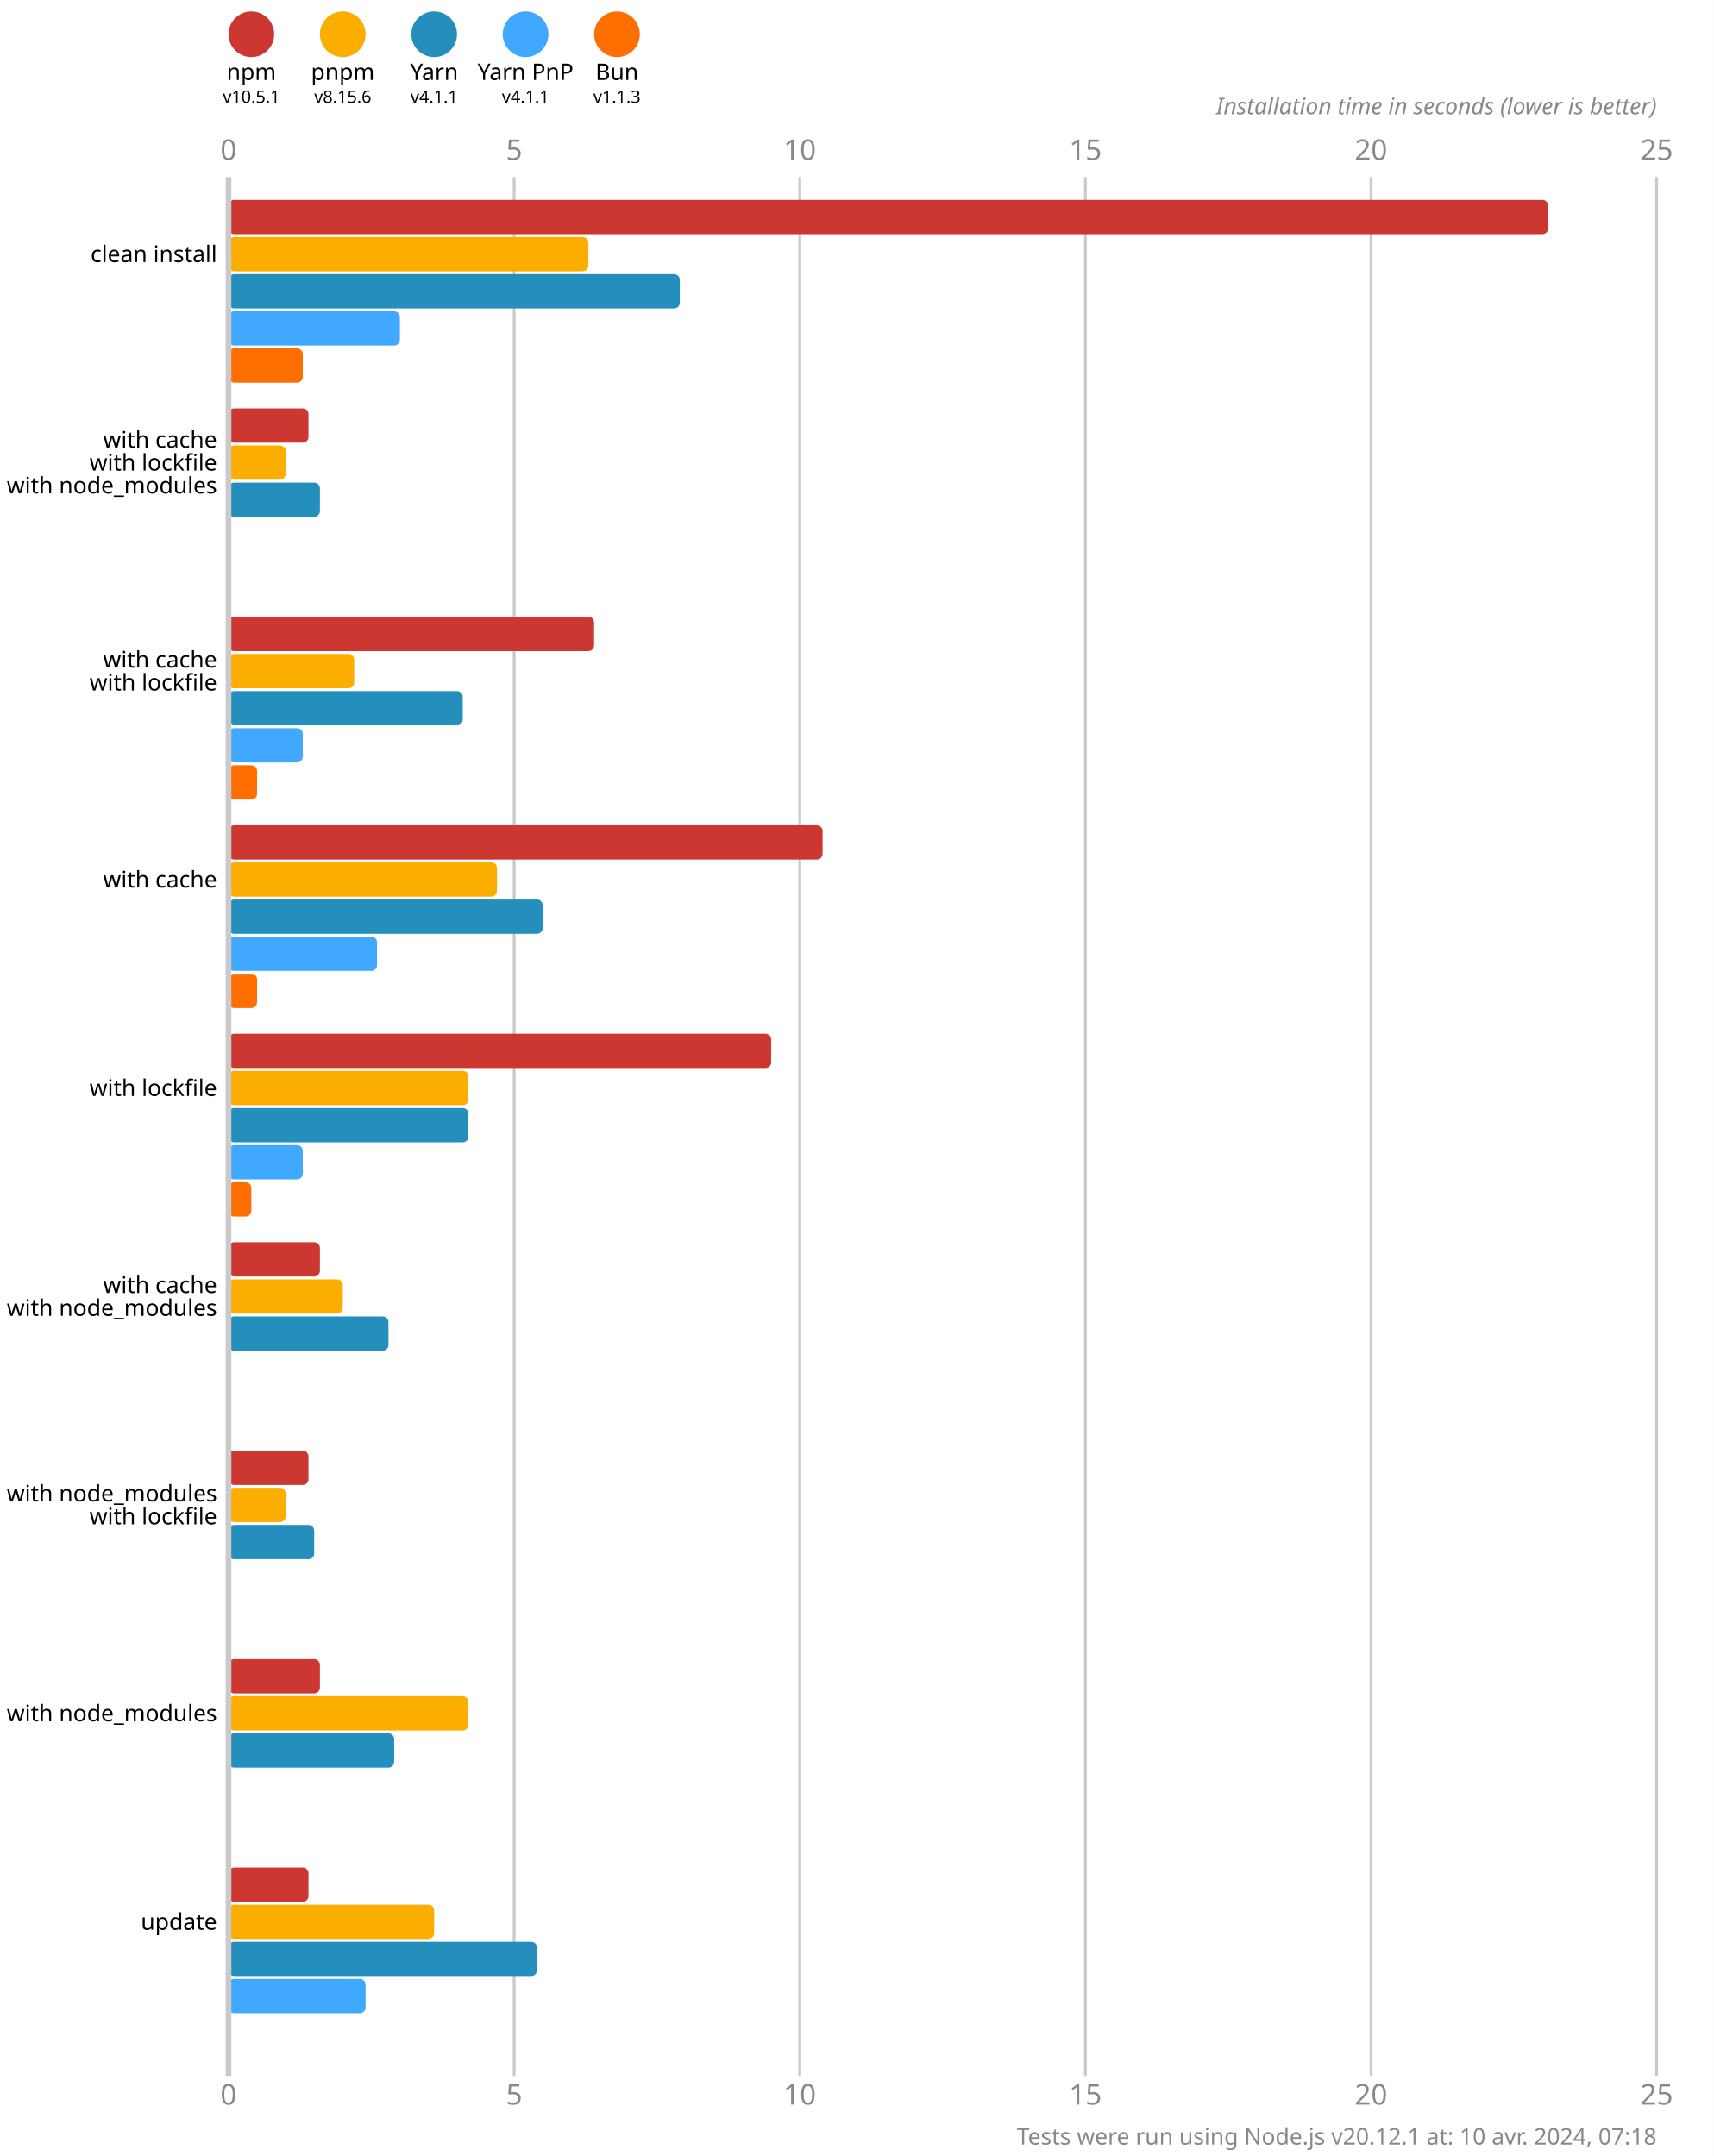
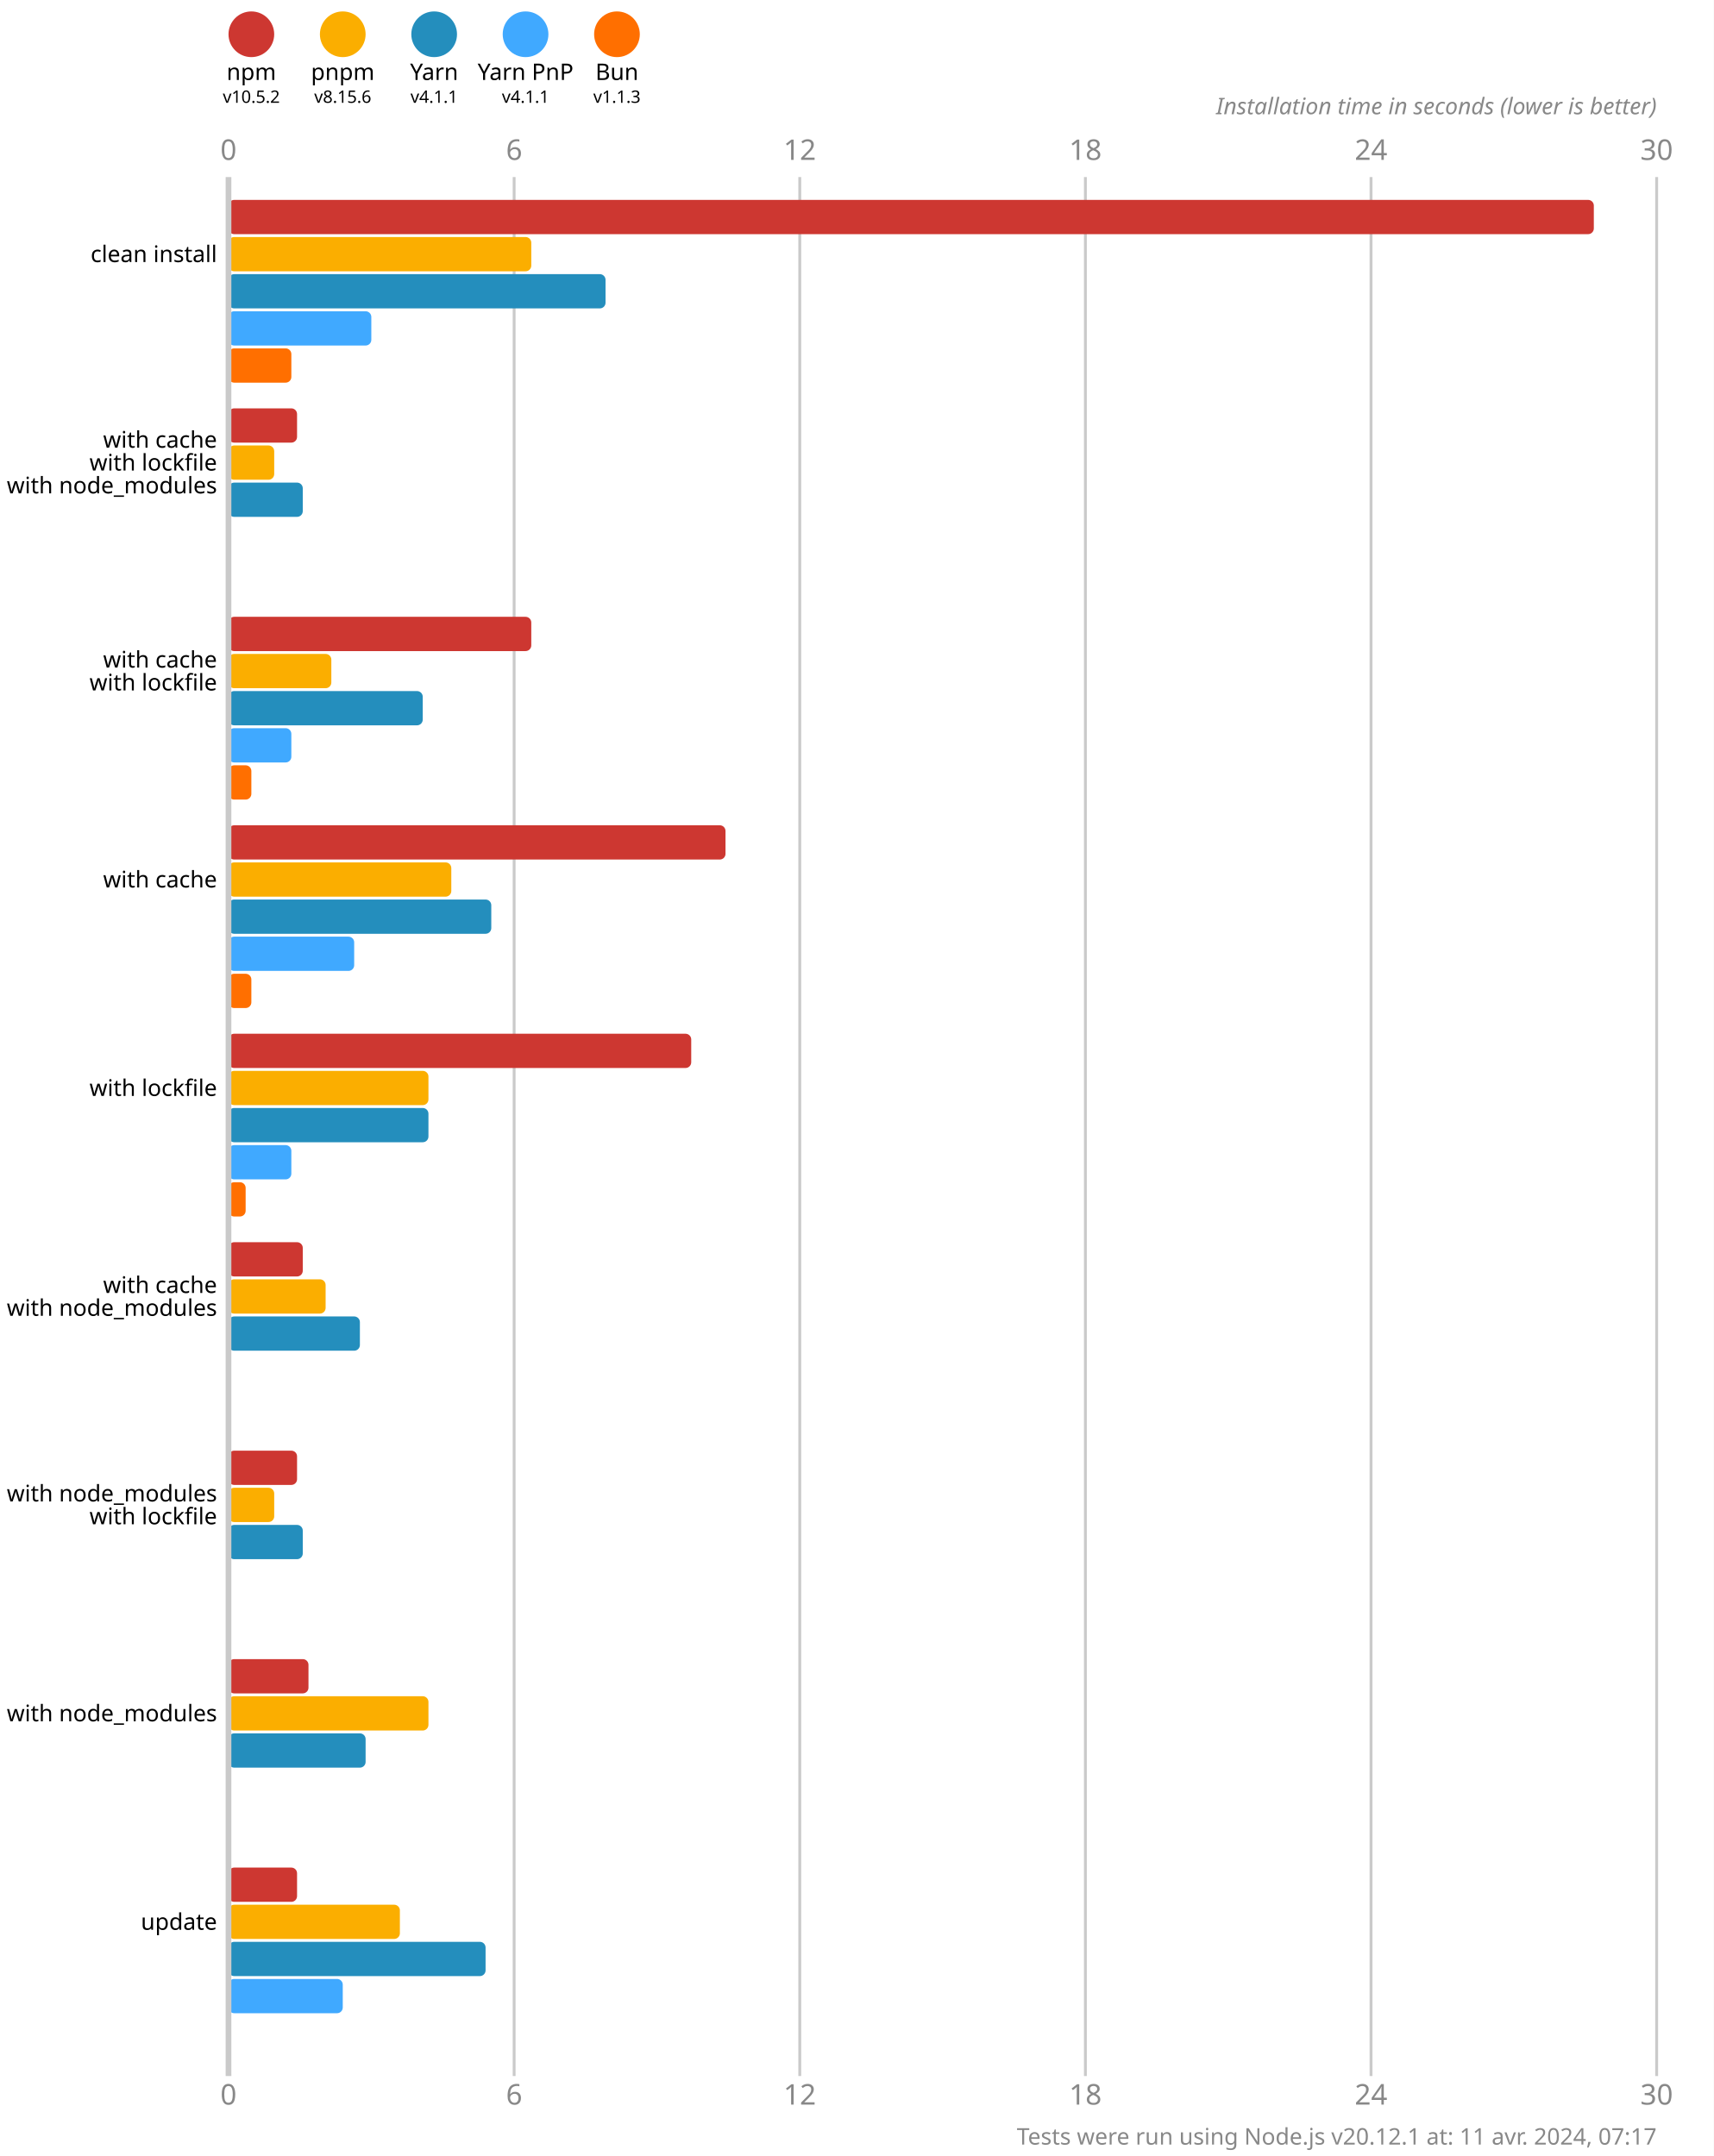
<svg xmlns="http://www.w3.org/2000/svg" version="1.1" viewBox="0 0 300 377.5">
  <style>
    .font { font-family: sans-serif; }
    .s3 { font-size: 3px; }
    .s4 { font-size: 4px; }
    .s5 { font-size: 5px; }
    .line { stroke: #cacaca; }
    .width { stroke-width: 0.5; }
    .text { fill: #888; }
  </style>
  <rect x="0" y="0" width="300" height="377.5" fill="#fff" />
  <circle cx="44" cy="6" r="4" fill="#cd3731" />
  <text x="44" y="14" class="font s4" text-anchor="middle">npm</text>
-   <text x="44" y="18" class="font s3" text-anchor="middle">v10.5.1</text>
+   <text x="44" y="18" class="font s3" text-anchor="middle">v10.5.2</text>
  <circle cx="60" cy="6" r="4" fill="#fbae00" />
  <text x="60" y="14" class="font s4" text-anchor="middle">pnpm</text>
  <text x="60" y="18" class="font s3" text-anchor="middle">v8.15.6</text>
  <circle cx="76" cy="6" r="4" fill="#248ebd" />
  <text x="76" y="14" class="font s4" text-anchor="middle">Yarn</text>
  <text x="76" y="18" class="font s3" text-anchor="middle">v4.1.1</text>
  <circle cx="92" cy="6" r="4" fill="#40a9ff" />
  <text x="92" y="14" class="font s4" text-anchor="middle">Yarn PnP</text>
  <text x="92" y="18" class="font s3" text-anchor="middle">v4.1.1</text>
  <circle cx="108" cy="6" r="4" fill="#ff6f00" />
  <text x="108" y="14" class="font s4" text-anchor="middle">Bun</text>
  <text x="108" y="18" class="font s3" text-anchor="middle">v1.1.3</text>
  <text x="40" y="28" class="font s5 text" text-anchor="middle">0</text>
  <text x="40" y="368.5" class="font s5 text" text-anchor="middle">0</text>
  <line x1="90" y1="31" x2="90" y2="363.5" class="line width" />
-   <text x="90" y="28" class="font s5 text" text-anchor="middle">5</text>
-   <text x="90" y="368.5" class="font s5 text" text-anchor="middle">5</text>
+   <text x="90" y="28" class="font s5 text" text-anchor="middle">6</text>
+   <text x="90" y="368.5" class="font s5 text" text-anchor="middle">6</text>
  <line x1="140" y1="31" x2="140" y2="363.5" class="line width" />
-   <text x="140" y="28" class="font s5 text" text-anchor="middle">10</text>
-   <text x="140" y="368.5" class="font s5 text" text-anchor="middle">10</text>
+   <text x="140" y="28" class="font s5 text" text-anchor="middle">12</text>
+   <text x="140" y="368.5" class="font s5 text" text-anchor="middle">12</text>
  <line x1="190" y1="31" x2="190" y2="363.5" class="line width" />
-   <text x="190" y="28" class="font s5 text" text-anchor="middle">15</text>
-   <text x="190" y="368.5" class="font s5 text" text-anchor="middle">15</text>
+   <text x="190" y="28" class="font s5 text" text-anchor="middle">18</text>
+   <text x="190" y="368.5" class="font s5 text" text-anchor="middle">18</text>
  <line x1="240" y1="31" x2="240" y2="363.5" class="line width" />
-   <text x="240" y="28" class="font s5 text" text-anchor="middle">20</text>
-   <text x="240" y="368.5" class="font s5 text" text-anchor="middle">20</text>
+   <text x="240" y="28" class="font s5 text" text-anchor="middle">24</text>
+   <text x="240" y="368.5" class="font s5 text" text-anchor="middle">24</text>
  <line x1="290" y1="31" x2="290" y2="363.5" class="line width" />
-   <text x="290" y="28" class="font s5 text" text-anchor="middle">25</text>
-   <text x="290" y="368.5" class="font s5 text" text-anchor="middle">25</text>
+   <text x="290" y="28" class="font s5 text" text-anchor="middle">30</text>
+   <text x="290" y="368.5" class="font s5 text" text-anchor="middle">30</text>
  <text x="290" y="20" class="font s4 text" font-style="italic" text-anchor="end">Installation time in seconds (lower is better)</text>
-   <rect x="40" y="35" width="231" height="6" fill="#cd3731" rx="1" ry="1" />
-   <rect x="40" y="41.5" width="63" height="6" fill="#fbae00" rx="1" ry="1" />
-   <rect x="40" y="48" width="79" height="6" fill="#248ebd" rx="1" ry="1" />
-   <rect x="40" y="54.5" width="30" height="6" fill="#40a9ff" rx="1" ry="1" />
-   <rect x="40" y="61" width="13" height="6" fill="#ff6f00" rx="1" ry="1" />
-   <rect x="40" y="71.5" width="14" height="6" fill="#cd3731" rx="1" ry="1" />
-   <rect x="40" y="78" width="10" height="6" fill="#fbae00" rx="1" ry="1" />
-   <rect x="40" y="84.5" width="16" height="6" fill="#248ebd" rx="1" ry="1" />
+   <rect x="40" y="35" width="239" height="6" fill="#cd3731" rx="1" ry="1" />
+   <rect x="40" y="41.5" width="53" height="6" fill="#fbae00" rx="1" ry="1" />
+   <rect x="40" y="48" width="66" height="6" fill="#248ebd" rx="1" ry="1" />
+   <rect x="40" y="54.5" width="25" height="6" fill="#40a9ff" rx="1" ry="1" />
+   <rect x="40" y="61" width="11" height="6" fill="#ff6f00" rx="1" ry="1" />
+   <rect x="40" y="71.5" width="12" height="6" fill="#cd3731" rx="1" ry="1" />
+   <rect x="40" y="78" width="8" height="6" fill="#fbae00" rx="1" ry="1" />
+   <rect x="40" y="84.5" width="13" height="6" fill="#248ebd" rx="1" ry="1" />
  <rect x="40" y="91" width="0" height="6" fill="#40a9ff" rx="1" ry="1" />
  <rect x="40" y="97.5" width="0" height="6" fill="#ff6f00" rx="1" ry="1" />
-   <rect x="40" y="108" width="64" height="6" fill="#cd3731" rx="1" ry="1" />
-   <rect x="40" y="114.5" width="22" height="6" fill="#fbae00" rx="1" ry="1" />
-   <rect x="40" y="121" width="41" height="6" fill="#248ebd" rx="1" ry="1" />
-   <rect x="40" y="127.5" width="13" height="6" fill="#40a9ff" rx="1" ry="1" />
-   <rect x="40" y="134" width="5" height="6" fill="#ff6f00" rx="1" ry="1" />
-   <rect x="40" y="144.5" width="104" height="6" fill="#cd3731" rx="1" ry="1" />
-   <rect x="40" y="151" width="47" height="6" fill="#fbae00" rx="1" ry="1" />
-   <rect x="40" y="157.5" width="55" height="6" fill="#248ebd" rx="1" ry="1" />
-   <rect x="40" y="164" width="26" height="6" fill="#40a9ff" rx="1" ry="1" />
-   <rect x="40" y="170.5" width="5" height="6" fill="#ff6f00" rx="1" ry="1" />
-   <rect x="40" y="181" width="95" height="6" fill="#cd3731" rx="1" ry="1" />
-   <rect x="40" y="187.5" width="42" height="6" fill="#fbae00" rx="1" ry="1" />
-   <rect x="40" y="194" width="42" height="6" fill="#248ebd" rx="1" ry="1" />
-   <rect x="40" y="200.5" width="13" height="6" fill="#40a9ff" rx="1" ry="1" />
-   <rect x="40" y="207" width="4" height="6" fill="#ff6f00" rx="1" ry="1" />
-   <rect x="40" y="217.5" width="16" height="6" fill="#cd3731" rx="1" ry="1" />
-   <rect x="40" y="224" width="20" height="6" fill="#fbae00" rx="1" ry="1" />
-   <rect x="40" y="230.5" width="28" height="6" fill="#248ebd" rx="1" ry="1" />
+   <rect x="40" y="108" width="53" height="6" fill="#cd3731" rx="1" ry="1" />
+   <rect x="40" y="114.5" width="18" height="6" fill="#fbae00" rx="1" ry="1" />
+   <rect x="40" y="121" width="34" height="6" fill="#248ebd" rx="1" ry="1" />
+   <rect x="40" y="127.5" width="11" height="6" fill="#40a9ff" rx="1" ry="1" />
+   <rect x="40" y="134" width="4" height="6" fill="#ff6f00" rx="1" ry="1" />
+   <rect x="40" y="144.5" width="87" height="6" fill="#cd3731" rx="1" ry="1" />
+   <rect x="40" y="151" width="39" height="6" fill="#fbae00" rx="1" ry="1" />
+   <rect x="40" y="157.5" width="46" height="6" fill="#248ebd" rx="1" ry="1" />
+   <rect x="40" y="164" width="22" height="6" fill="#40a9ff" rx="1" ry="1" />
+   <rect x="40" y="170.5" width="4" height="6" fill="#ff6f00" rx="1" ry="1" />
+   <rect x="40" y="181" width="81" height="6" fill="#cd3731" rx="1" ry="1" />
+   <rect x="40" y="187.5" width="35" height="6" fill="#fbae00" rx="1" ry="1" />
+   <rect x="40" y="194" width="35" height="6" fill="#248ebd" rx="1" ry="1" />
+   <rect x="40" y="200.5" width="11" height="6" fill="#40a9ff" rx="1" ry="1" />
+   <rect x="40" y="207" width="3" height="6" fill="#ff6f00" rx="1" ry="1" />
+   <rect x="40" y="217.5" width="13" height="6" fill="#cd3731" rx="1" ry="1" />
+   <rect x="40" y="224" width="17" height="6" fill="#fbae00" rx="1" ry="1" />
+   <rect x="40" y="230.5" width="23" height="6" fill="#248ebd" rx="1" ry="1" />
  <rect x="40" y="237" width="0" height="6" fill="#40a9ff" rx="1" ry="1" />
  <rect x="40" y="243.5" width="0" height="6" fill="#ff6f00" rx="1" ry="1" />
-   <rect x="40" y="254" width="14" height="6" fill="#cd3731" rx="1" ry="1" />
-   <rect x="40" y="260.5" width="10" height="6" fill="#fbae00" rx="1" ry="1" />
-   <rect x="40" y="267" width="15" height="6" fill="#248ebd" rx="1" ry="1" />
+   <rect x="40" y="254" width="12" height="6" fill="#cd3731" rx="1" ry="1" />
+   <rect x="40" y="260.5" width="8" height="6" fill="#fbae00" rx="1" ry="1" />
+   <rect x="40" y="267" width="13" height="6" fill="#248ebd" rx="1" ry="1" />
  <rect x="40" y="273.5" width="0" height="6" fill="#40a9ff" rx="1" ry="1" />
  <rect x="40" y="280" width="0" height="6" fill="#ff6f00" rx="1" ry="1" />
-   <rect x="40" y="290.5" width="16" height="6" fill="#cd3731" rx="1" ry="1" />
-   <rect x="40" y="297" width="42" height="6" fill="#fbae00" rx="1" ry="1" />
-   <rect x="40" y="303.5" width="29" height="6" fill="#248ebd" rx="1" ry="1" />
+   <rect x="40" y="290.5" width="14" height="6" fill="#cd3731" rx="1" ry="1" />
+   <rect x="40" y="297" width="35" height="6" fill="#fbae00" rx="1" ry="1" />
+   <rect x="40" y="303.5" width="24" height="6" fill="#248ebd" rx="1" ry="1" />
  <rect x="40" y="310" width="0" height="6" fill="#40a9ff" rx="1" ry="1" />
  <rect x="40" y="316.5" width="0" height="6" fill="#ff6f00" rx="1" ry="1" />
-   <rect x="40" y="327" width="14" height="6" fill="#cd3731" rx="1" ry="1" />
-   <rect x="40" y="333.5" width="36" height="6" fill="#fbae00" rx="1" ry="1" />
-   <rect x="40" y="340" width="54" height="6" fill="#248ebd" rx="1" ry="1" />
-   <rect x="40" y="346.5" width="24" height="6" fill="#40a9ff" rx="1" ry="1" />
+   <rect x="40" y="327" width="12" height="6" fill="#cd3731" rx="1" ry="1" />
+   <rect x="40" y="333.5" width="30" height="6" fill="#fbae00" rx="1" ry="1" />
+   <rect x="40" y="340" width="45" height="6" fill="#248ebd" rx="1" ry="1" />
+   <rect x="40" y="346.5" width="20" height="6" fill="#40a9ff" rx="1" ry="1" />
  <rect x="40" y="353" width="0" height="6" fill="#ff6f00" rx="1" ry="1" />
  <line x1="40" y1="31" x2="40" y2="363.5" class="line" />
  <text x="38" y="44.5" class="font s4" dominant-baseline="middle" text-anchor="end">clean install</text>
  <text x="38" y="77" class="font s4" dominant-baseline="middle" text-anchor="end">with cache</text>
  <text x="38" y="81" class="font s4" dominant-baseline="middle" text-anchor="end">with lockfile</text>
  <text x="38" y="85" class="font s4" dominant-baseline="middle" text-anchor="end">with node_modules</text>
  <text x="38" y="115.5" class="font s4" dominant-baseline="middle" text-anchor="end">with cache</text>
  <text x="38" y="119.5" class="font s4" dominant-baseline="middle" text-anchor="end">with lockfile</text>
  <text x="38" y="154" class="font s4" dominant-baseline="middle" text-anchor="end">with cache</text>
  <text x="38" y="190.5" class="font s4" dominant-baseline="middle" text-anchor="end">with lockfile</text>
  <text x="38" y="225" class="font s4" dominant-baseline="middle" text-anchor="end">with cache</text>
  <text x="38" y="229" class="font s4" dominant-baseline="middle" text-anchor="end">with node_modules</text>
  <text x="38" y="261.5" class="font s4" dominant-baseline="middle" text-anchor="end">with node_modules</text>
  <text x="38" y="265.5" class="font s4" dominant-baseline="middle" text-anchor="end">with lockfile</text>
  <text x="38" y="300" class="font s4" dominant-baseline="middle" text-anchor="end">with node_modules</text>
  <text x="38" y="336.5" class="font s4" dominant-baseline="middle" text-anchor="end">update</text>
-   <text x="290" y="375.5" class="font s4 text" text-anchor="end">Tests were run using Node.js v20.12.1 at: 10 avr. 2024, 07:18</text>
+   <text x="290" y="375.5" class="font s4 text" text-anchor="end">Tests were run using Node.js v20.12.1 at: 11 avr. 2024, 07:17</text>
</svg>
